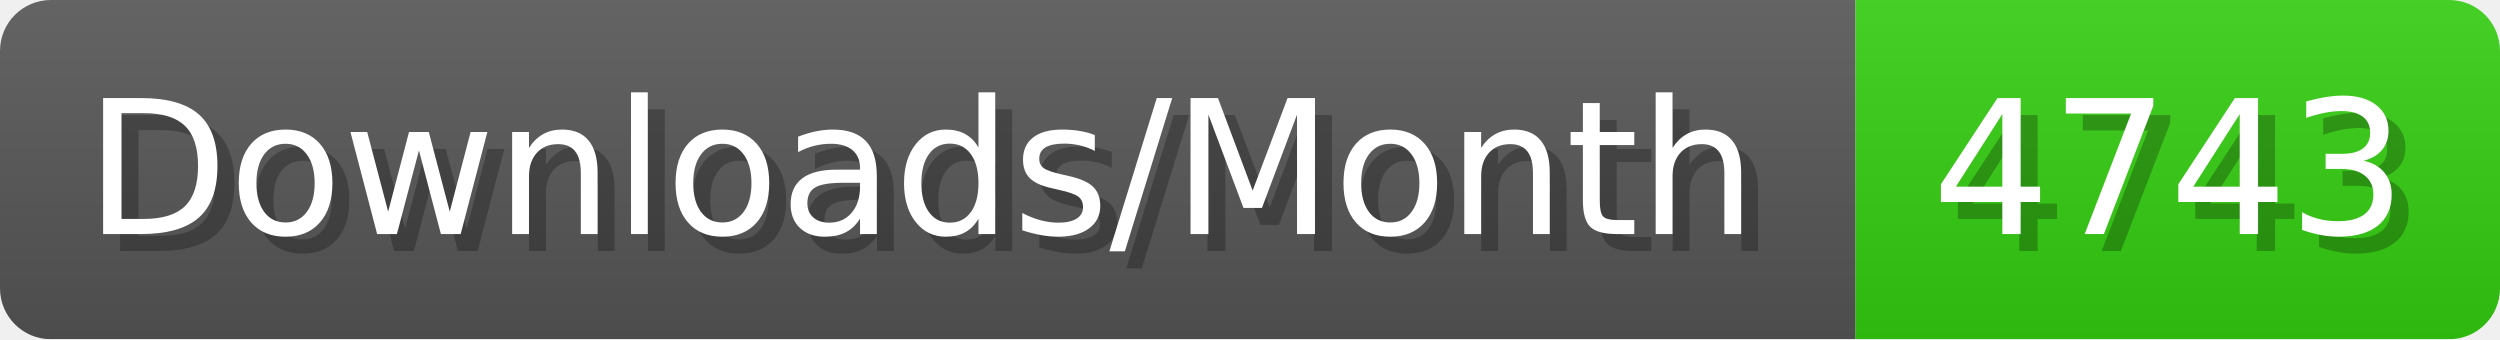
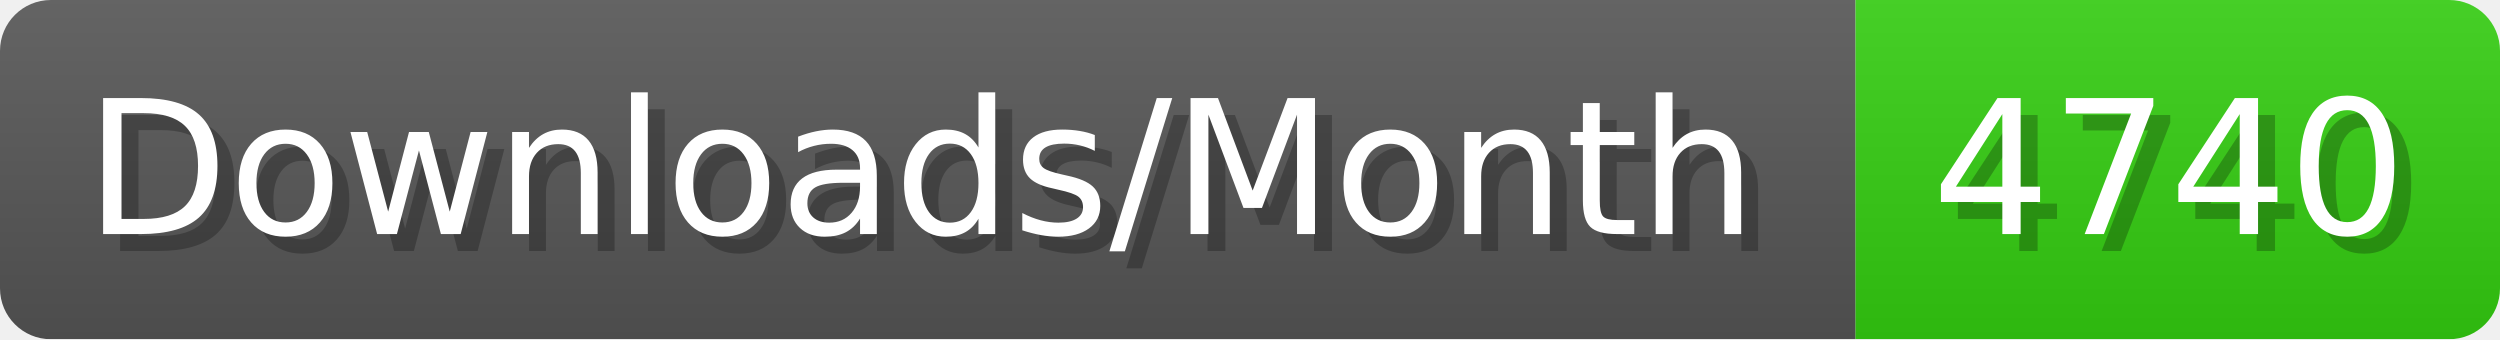
- <svg xmlns="http://www.w3.org/2000/svg" width="147.4" height="20" viewBox="0 0 1474 200" role="img" aria-label="Downloads/Month: 4743">
+ <svg xmlns="http://www.w3.org/2000/svg" width="147.4" height="20" viewBox="0 0 1474 200" role="img" aria-label="Downloads/Month: 4740">
  <linearGradient id="YlXUI" x2="0" y2="100%">
    <stop offset="0" stop-opacity=".1" stop-color="#EEE" />
    <stop offset="1" stop-opacity=".1" />
  </linearGradient>
  <mask id="JHhop">
    <rect width="1474" height="200" rx="30" fill="#FFF" />
  </mask>
  <g mask="url(#JHhop)">
    <rect width="1094" height="200" fill="#555" />
    <rect width="380" height="200" fill="#3C1" x="1094" />
    <rect width="1474" height="200" fill="url(#YlXUI)" />
  </g>
  <g aria-hidden="true" fill="#fff" text-anchor="start" font-family="Verdana,DejaVu Sans,sans-serif" font-size="110">
    <text x="60" y="148" textLength="994" fill="#000" opacity="0.25">Downloads/Month</text>
    <text x="50" y="138" textLength="994">Downloads/Month</text>
-     <text x="1149" y="148" textLength="280" fill="#000" opacity="0.25">4743</text>
-     <text x="1139" y="138" textLength="280">4743</text>
+     <text x="1149" y="148" textLength="280" fill="#000" opacity="0.25">4740</text>
+     <text x="1139" y="138" textLength="280">4740</text>
  </g>
</svg>
